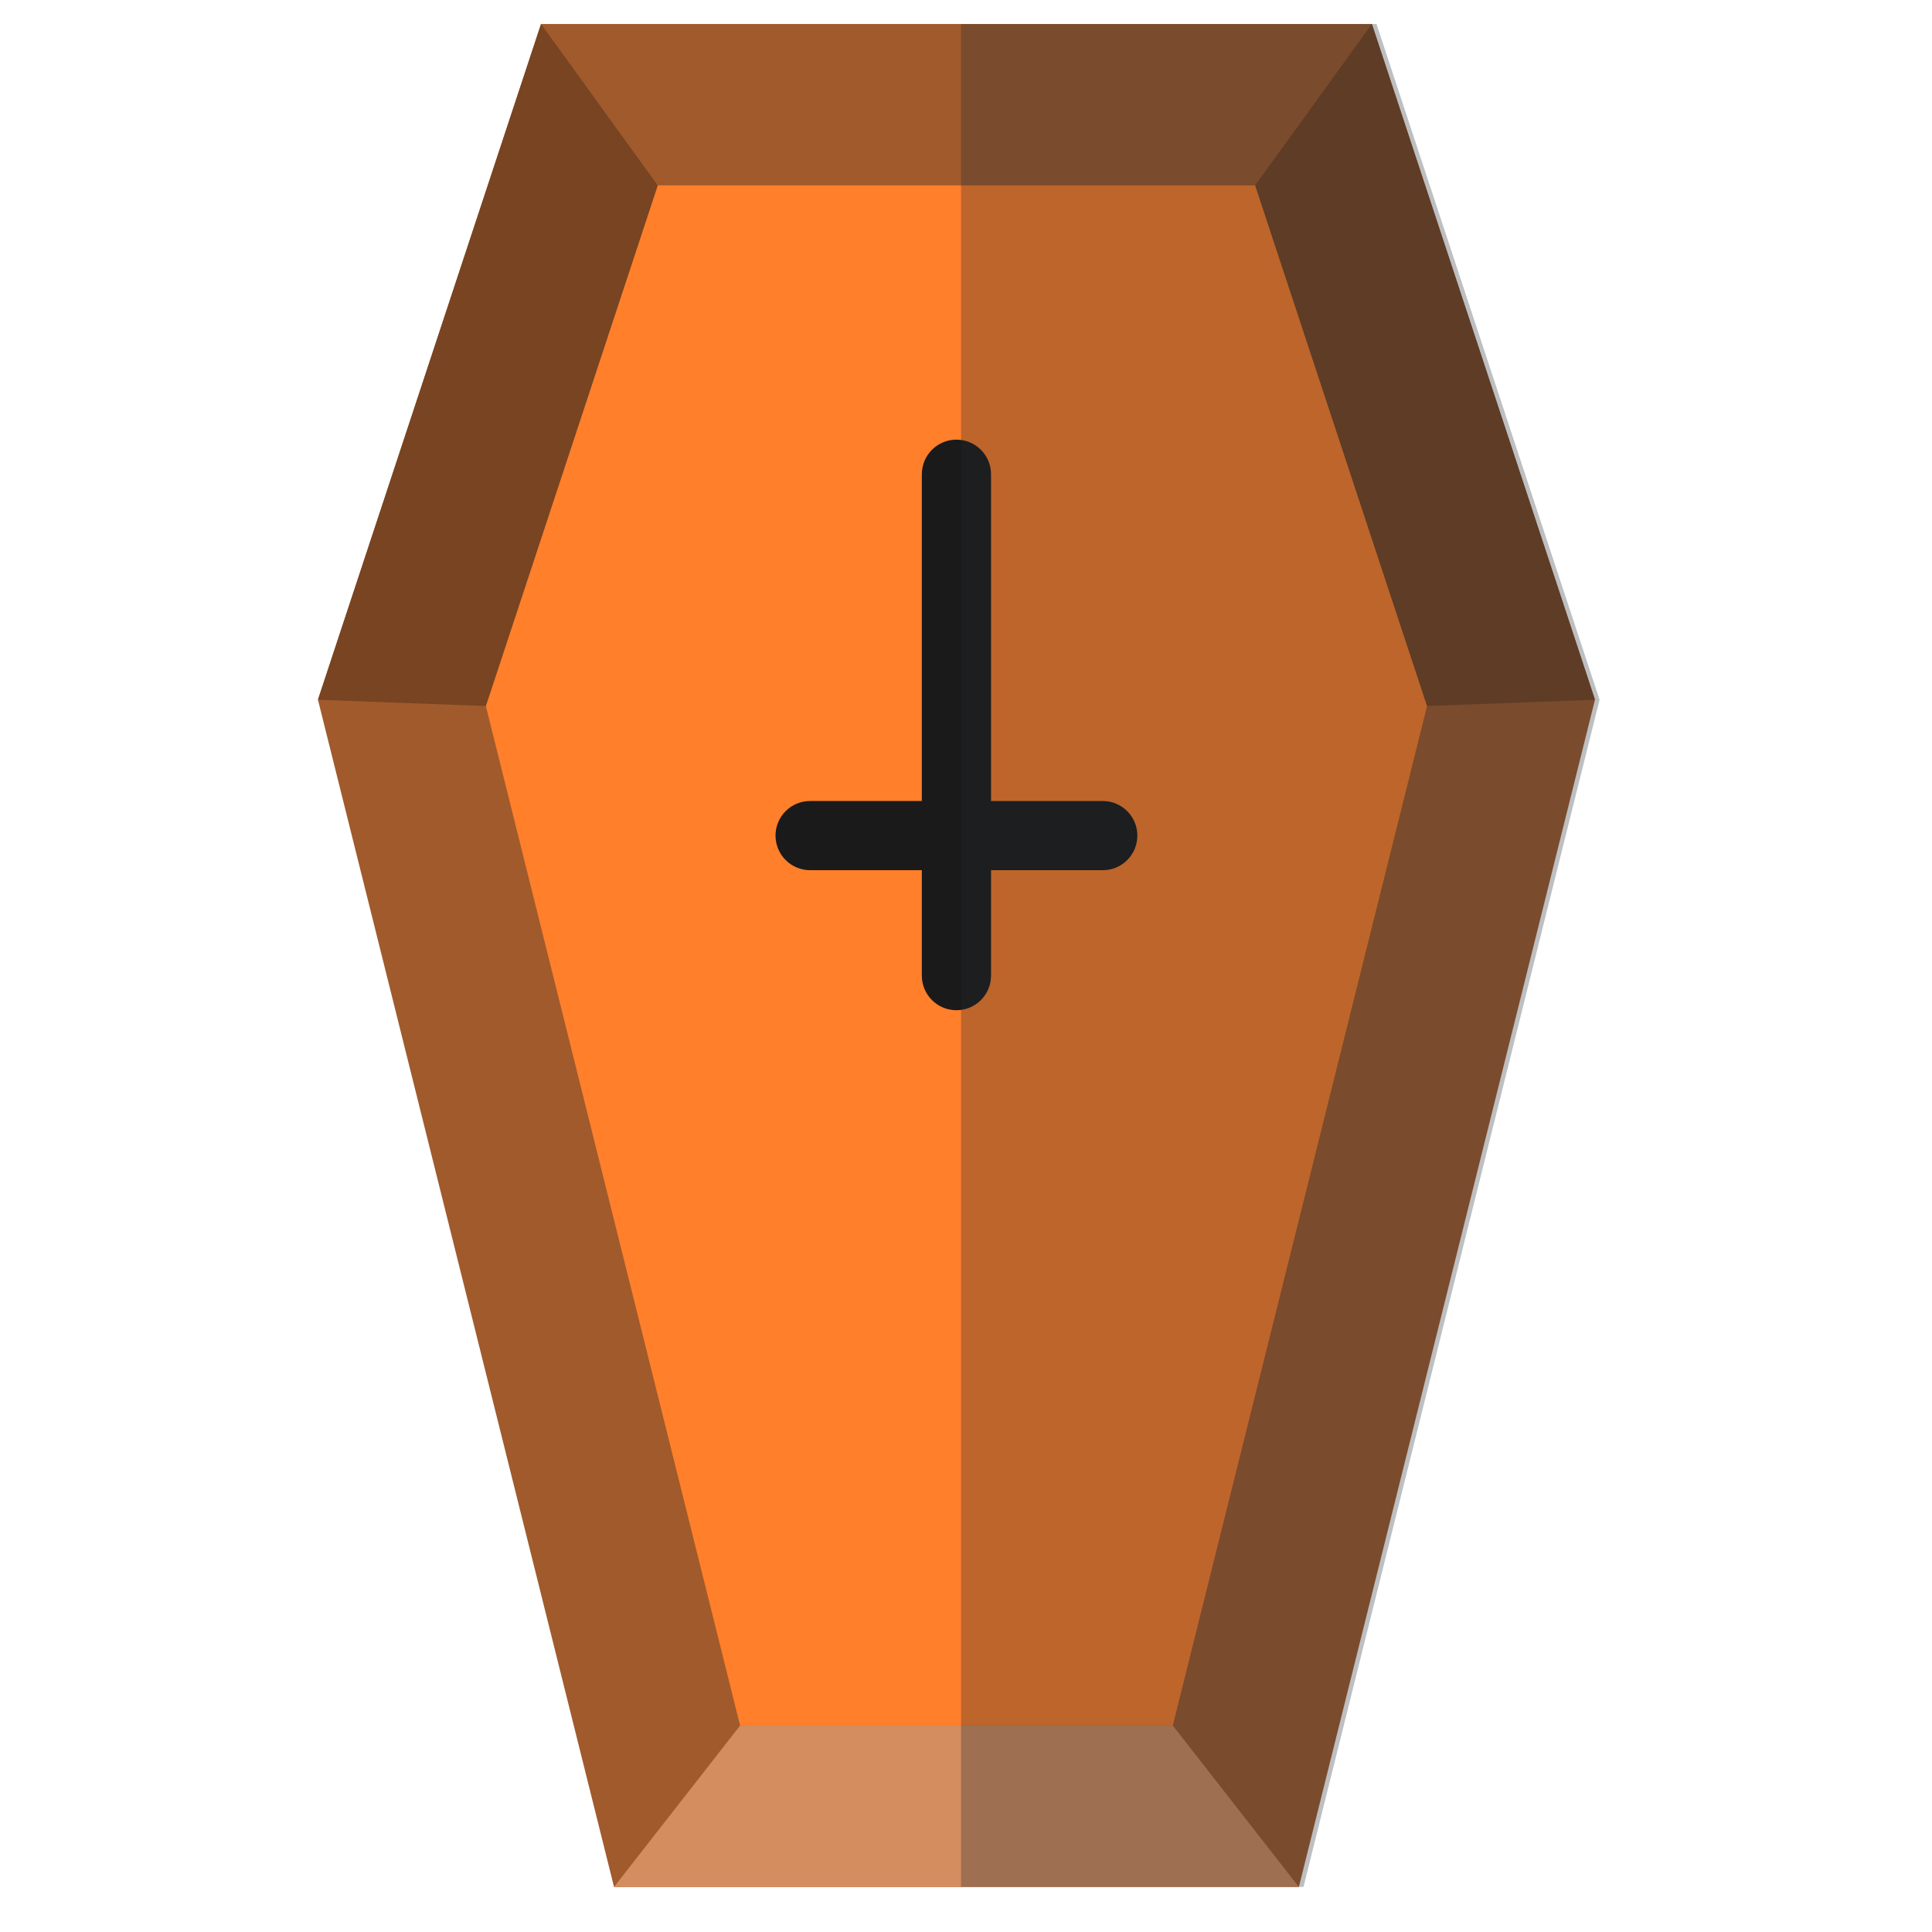
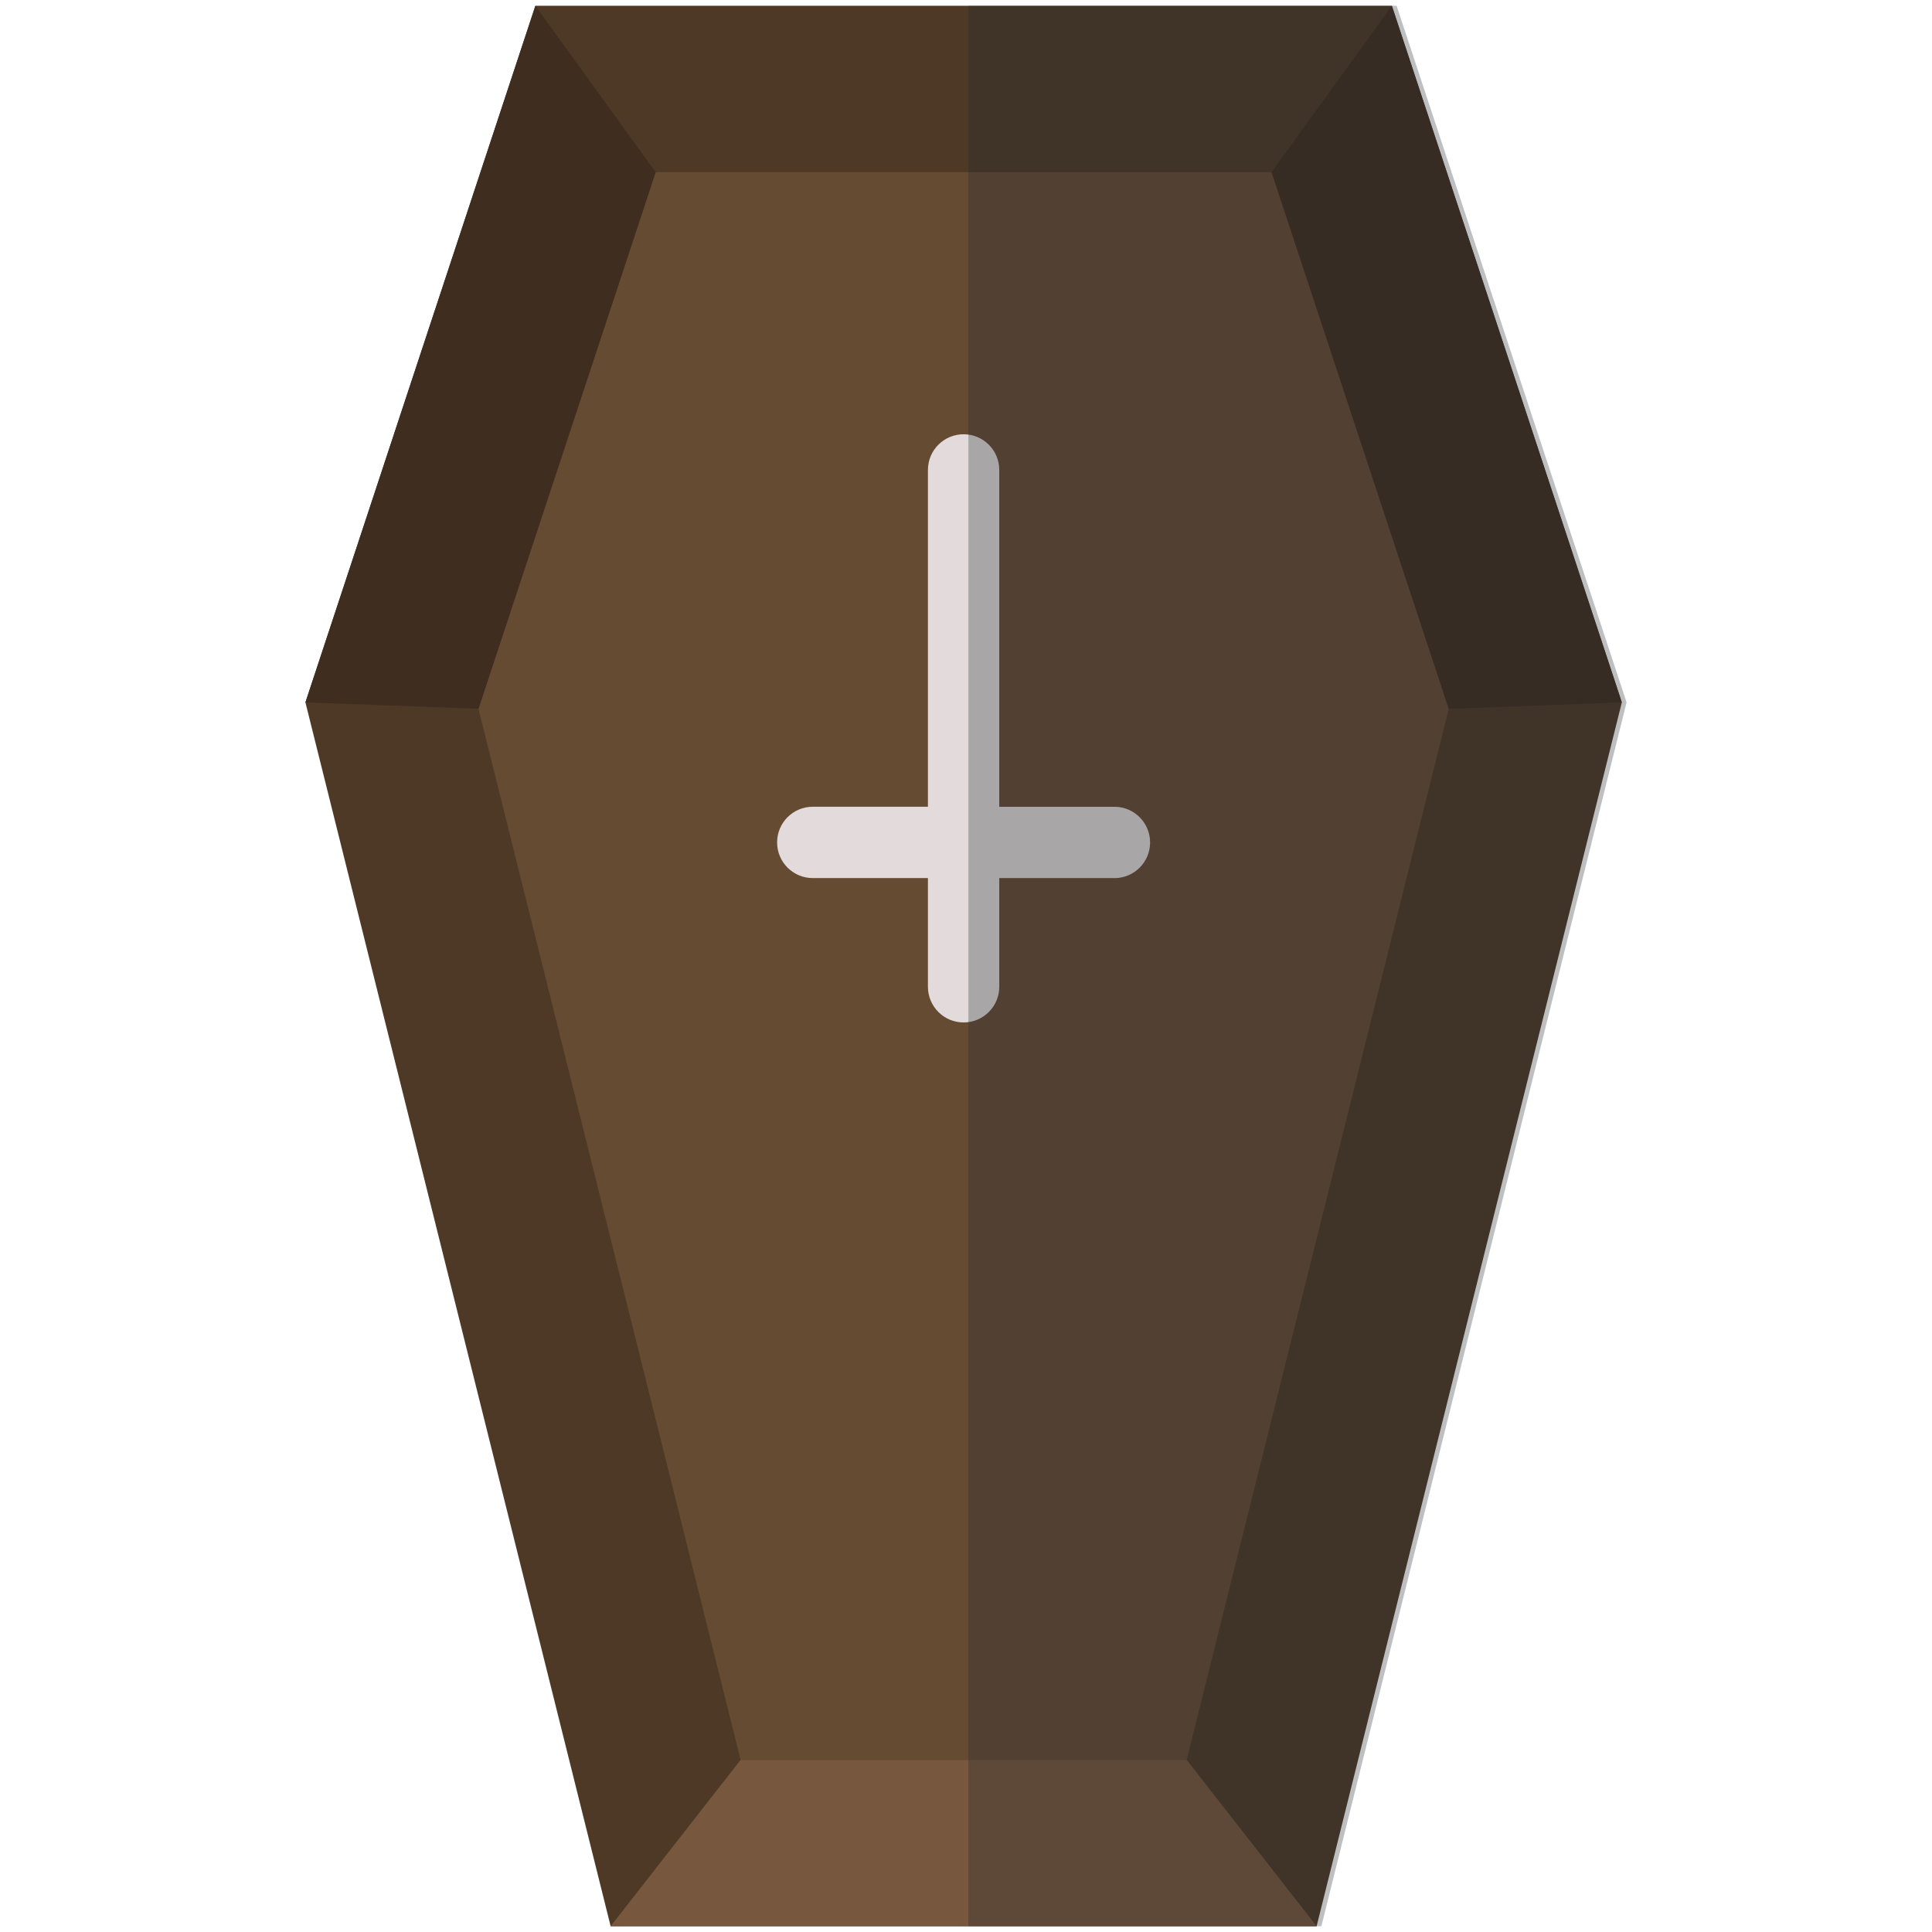
- <svg xmlns="http://www.w3.org/2000/svg" xmlns:xlink="http://www.w3.org/1999/xlink" version="1.1" width="64" height="64" id="svg2453">
+ <svg xmlns="http://www.w3.org/2000/svg" xmlns:xlink="http://www.w3.org/1999/xlink" version="1.1" width="48" height="48" id="svg2453">
  <defs id="defs2455">
    <linearGradient id="linearGradient5060">
      <stop id="stop5062" style="stop-color:#000000;stop-opacity:1" offset="0" />
      <stop id="stop5064" style="stop-color:#000000;stop-opacity:0" offset="1" />
    </linearGradient>
    <radialGradient cx="62.712" cy="108.025" r="47.383" fx="62.712" fy="108.025" id="radialGradient2470" xlink:href="#linearGradient5060" gradientUnits="userSpaceOnUse" gradientTransform="matrix(0.3417674,0,0,0.09682198,8.999935,26.46683)" />
    <linearGradient x1="27.405" y1="52.355" x2="37.462" y2="68.298" id="linearGradient2474" xlink:href="#linearGradient2793" gradientUnits="userSpaceOnUse" gradientTransform="matrix(0.8327922,0,0,0.7543204,5.024525,-4.319883)" spreadMethod="reflect" />
    <linearGradient id="linearGradient4294">
      <stop id="stop4296" style="stop-color:#e6e7e7;stop-opacity:1" offset="0" />
      <stop id="stop4298" style="stop-color:#676b73;stop-opacity:1" offset="1" />
    </linearGradient>
    <linearGradient x1="29.233" y1="-10.246" x2="29.233" y2="57.746" id="linearGradient2505" xlink:href="#linearGradient4294" gradientUnits="userSpaceOnUse" gradientTransform="matrix(0.771284,0,0,0.7833259,7.47266,-5.906765)" />
    <linearGradient id="linearGradient2338">
      <stop id="stop3317" style="stop-color:#f8f8f8;stop-opacity:0.155" offset="0" />
      <stop id="stop3322" style="stop-color:#b0b2b6;stop-opacity:0.175" offset="0.498" />
      <stop id="stop3319" style="stop-color:#5b5e62;stop-opacity:0.33" offset="0.838" />
      <stop id="stop2342" style="stop-color:#ffffff;stop-opacity:0.155" offset="1" />
    </linearGradient>
    <linearGradient x1="4.885" y1="38.13" x2="35.515" y2="39.751" id="linearGradient2503" xlink:href="#linearGradient2338" gradientUnits="userSpaceOnUse" gradientTransform="matrix(0.9330451,0,0,1.108872,11.09299,-19.89096)" />
    <linearGradient x1="97.718" y1="17.834" x2="62.373" y2="17.834" id="linearGradient2499" xlink:href="#linearGradient2793" gradientUnits="userSpaceOnUse" gradientTransform="matrix(0.4551106,0,0,0.4090249,0.927634,-8.93425)" spreadMethod="reflect" />
    <linearGradient x1="32.627" y1="37.217" x2="64" y2="37.217" id="linearGradient2495" xlink:href="#linearGradient2793" gradientUnits="userSpaceOnUse" gradientTransform="matrix(0.4413093,0,0,0.4047012,1.810877,-8.947265)" spreadMethod="reflect" />
    <linearGradient id="linearGradient4302">
      <stop id="stop4304" style="stop-color:#c0c0c0;stop-opacity:1" offset="0" />
      <stop id="stop4306" style="stop-color:#abacb0;stop-opacity:1" offset="1" />
    </linearGradient>
    <linearGradient x1="63.999" y1="6.474" x2="63.999" y2="31.226" id="linearGradient2492" xlink:href="#linearGradient4302" gradientUnits="userSpaceOnUse" gradientTransform="matrix(0.4237682,0,0,0.4303844,2.933456,-10.68363)" />
    <linearGradient id="linearGradient2793">
      <stop id="stop2795" style="stop-color:#555753;stop-opacity:1" offset="0" />
      <stop id="stop2797" style="stop-color:#d3d7cf;stop-opacity:0" offset="1" />
    </linearGradient>
    <linearGradient x1="92.005" y1="47.259" x2="55.992" y2="10.9" id="linearGradient2489" xlink:href="#linearGradient2793" gradientUnits="userSpaceOnUse" gradientTransform="matrix(0.369901,0,0,0.3756761,6.380564,-5.427068)" spreadMethod="reflect" />
    <radialGradient cx="24.837" cy="40.664" r="21.478" fx="24.837" fy="40.664" id="radialGradient16522" xlink:href="#linearGradient5150" gradientUnits="userSpaceOnUse" gradientTransform="matrix(1,0,0,0.325103,0,27.44386)" />
    <linearGradient id="linearGradient5150">
      <stop id="stop5152" style="stop-color:#000000;stop-opacity:1" offset="0" />
      <stop id="stop5154" style="stop-color:#000000;stop-opacity:0" offset="1" />
    </linearGradient>
    <radialGradient cx="23.688" cy="14.211" r="22.597" fx="23.688" fy="14.211" id="radialGradient16524" xlink:href="#linearGradient5188" gradientUnits="userSpaceOnUse" gradientTransform="matrix(1.794625,0,0,1.291981,86.3499,19.96591)" />
    <linearGradient id="linearGradient5188">
      <stop id="stop5190" style="stop-color:#ffffff;stop-opacity:1" offset="0" />
      <stop id="stop5192" style="stop-color:#aeaea3;stop-opacity:1" offset="1" />
    </linearGradient>
    <radialGradient cx="20.09" cy="10.854" r="22.597" fx="20.09" fy="10.854" id="radialGradient16526" xlink:href="#linearGradient5196" gradientUnits="userSpaceOnUse" gradientTransform="matrix(1.504384,0,0,1.083032,95.66713,22.24255)" />
    <linearGradient id="linearGradient5196">
      <stop id="stop5198" style="stop-color:#dfe2dc;stop-opacity:1" offset="0" />
      <stop id="stop5200" style="stop-color:#86917a;stop-opacity:1" offset="1" />
    </linearGradient>
    <linearGradient x1="22.009" y1="36.51" x2="23.585" y2="14.412" id="linearGradient16528" xlink:href="#linearGradient5162" gradientUnits="userSpaceOnUse" gradientTransform="matrix(0.500942,0,0,0.500942,116.969,34.74755)" />
    <linearGradient id="linearGradient5162">
      <stop id="stop5164" style="stop-color:#babdb6;stop-opacity:1" offset="0" />
      <stop id="stop5166" style="stop-color:#ffffff;stop-opacity:1" offset="1" />
    </linearGradient>
    <linearGradient x1="24.366" y1="20.246" x2="32.601" y2="28.555" id="linearGradient16530" xlink:href="#linearGradient5162" gradientUnits="userSpaceOnUse" gradientTransform="matrix(0.500942,0,0,0.500942,122.3376,34.74755)" />
    <linearGradient x1="73.374" y1="82.789" x2="89.456" y2="82.789" id="linearGradient16532" xlink:href="#linearGradient2793-7" gradientUnits="userSpaceOnUse" gradientTransform="matrix(0.5120754,0,0,0.4900506,90.55411,0.02408511)" />
    <linearGradient id="linearGradient2793-7">
      <stop id="stop2795-6" style="stop-color:#555753;stop-opacity:1" offset="0" />
      <stop id="stop2797-3" style="stop-color:#d3d7cf;stop-opacity:0" offset="1" />
    </linearGradient>
    <radialGradient cx="24.837" cy="40.664" r="21.478" fx="24.837" fy="40.664" id="radialGradient16534" xlink:href="#linearGradient5150" gradientUnits="userSpaceOnUse" gradientTransform="matrix(1,0,0,0.325103,0,27.44386)" />
    <radialGradient cx="23.688" cy="14.211" r="22.597" fx="23.688" fy="14.211" id="radialGradient16536" xlink:href="#linearGradient5188" gradientUnits="userSpaceOnUse" gradientTransform="matrix(-2.135667,0,0,2.110607,-137.8113,12.57034)" />
    <radialGradient cx="20.09" cy="10.854" r="22.597" fx="20.09" fy="10.854" id="radialGradient16538" xlink:href="#linearGradient5196" gradientUnits="userSpaceOnUse" gradientTransform="matrix(-1.790269,0,0,1.769263,-148.8991,16.28951)" />
    <linearGradient x1="22.009" y1="36.51" x2="23.585" y2="14.412" id="linearGradient16540" xlink:href="#linearGradient5162" gradientUnits="userSpaceOnUse" gradientTransform="matrix(-1,0,0,1,-164.713,28.23948)" />
    <linearGradient x1="24.366" y1="20.246" x2="32.601" y2="28.555" id="linearGradient16542" xlink:href="#linearGradient5162" gradientUnits="userSpaceOnUse" gradientTransform="matrix(-1,0,0,1,-164.713,28.23948)" />
    <linearGradient x1="25.633" y1="10.612" x2="38.714" y2="18.39" id="linearGradient16544" xlink:href="#linearGradient5176" gradientUnits="userSpaceOnUse" gradientTransform="matrix(-1,0,0,1,-164.713,28.23948)" />
    <linearGradient id="linearGradient5176">
      <stop id="stop5178" style="stop-color:#000000;stop-opacity:1" offset="0" />
      <stop id="stop5180" style="stop-color:#000000;stop-opacity:0" offset="1" />
    </linearGradient>
    <radialGradient cx="24.837" cy="40.664" r="21.478" fx="24.837" fy="40.664" id="radialGradient16546" xlink:href="#linearGradient5150" gradientUnits="userSpaceOnUse" gradientTransform="matrix(1,0,0,0.325103,0,27.44386)" />
    <radialGradient cx="23.688" cy="14.211" r="22.597" fx="23.688" fy="14.211" id="radialGradient16548" xlink:href="#linearGradient5188" gradientUnits="userSpaceOnUse" gradientTransform="matrix(-1.069845,0,0,1.057292,141.2737,26.69363)" />
    <radialGradient cx="20.09" cy="10.854" r="22.597" fx="20.09" fy="10.854" id="radialGradient16550" xlink:href="#linearGradient5196" gradientUnits="userSpaceOnUse" gradientTransform="matrix(-0.8968209,0,0,0.8862981,135.7194,28.55672)" />
    <linearGradient x1="22.009" y1="36.51" x2="23.585" y2="14.412" id="linearGradient16552" xlink:href="#linearGradient5162" gradientUnits="userSpaceOnUse" gradientTransform="matrix(-0.500942,0,0,0.500942,127.7975,34.54296)" />
    <linearGradient x1="24.366" y1="20.246" x2="32.601" y2="28.555" id="linearGradient16554" xlink:href="#linearGradient5162" gradientUnits="userSpaceOnUse" gradientTransform="matrix(-0.500942,0,0,0.500942,127.7975,34.54296)" />
    <linearGradient x1="25.633" y1="10.612" x2="38.714" y2="18.39" id="linearGradient16556" xlink:href="#linearGradient5176" gradientUnits="userSpaceOnUse" gradientTransform="matrix(-0.500942,0,0,0.500942,127.7975,34.54296)" />
    <radialGradient cx="23.688" cy="14.211" r="22.597" fx="23.688" fy="14.211" id="radialGradient16558" xlink:href="#linearGradient5188" gradientUnits="userSpaceOnUse" gradientTransform="matrix(-2.135667,0,0,2.110607,-137.8113,12.57034)" />
    <radialGradient cx="20.09" cy="10.854" r="22.597" fx="20.09" fy="10.854" id="radialGradient16560" xlink:href="#linearGradient5196" gradientUnits="userSpaceOnUse" gradientTransform="matrix(-1.790269,0,0,1.769263,-148.8991,16.28951)" />
    <linearGradient x1="22.009" y1="36.51" x2="23.585" y2="14.412" id="linearGradient16562" xlink:href="#linearGradient5162" gradientUnits="userSpaceOnUse" gradientTransform="matrix(-1,0,0,1,-164.713,28.23948)" />
    <linearGradient x1="24.366" y1="20.246" x2="32.601" y2="28.555" id="linearGradient16564" xlink:href="#linearGradient5162" gradientUnits="userSpaceOnUse" gradientTransform="matrix(-1,0,0,1,-164.713,28.23948)" />
    <linearGradient x1="25.633" y1="10.612" x2="38.714" y2="18.39" id="linearGradient16566" xlink:href="#linearGradient5176" gradientUnits="userSpaceOnUse" gradientTransform="matrix(-1,0,0,1,-164.713,28.23948)" />
    <radialGradient cx="23.688" cy="14.211" r="22.597" fx="23.688" fy="14.211" id="radialGradient16568" xlink:href="#linearGradient5188" gradientUnits="userSpaceOnUse" gradientTransform="matrix(-2.135667,0,0,2.110607,-137.8113,12.57034)" />
    <radialGradient cx="20.09" cy="10.854" r="22.597" fx="20.09" fy="10.854" id="radialGradient16570" xlink:href="#linearGradient5196" gradientUnits="userSpaceOnUse" gradientTransform="matrix(-1.790269,0,0,1.769263,-148.8991,16.28951)" />
    <linearGradient x1="22.009" y1="36.51" x2="23.585" y2="14.412" id="linearGradient16572" xlink:href="#linearGradient5162" gradientUnits="userSpaceOnUse" gradientTransform="matrix(-1,0,0,1,-164.713,28.23948)" />
    <linearGradient x1="24.366" y1="20.246" x2="32.601" y2="28.555" id="linearGradient16574" xlink:href="#linearGradient5162" gradientUnits="userSpaceOnUse" gradientTransform="matrix(-1,0,0,1,-164.713,28.23948)" />
    <linearGradient x1="25.633" y1="10.612" x2="38.714" y2="18.39" id="linearGradient16576" xlink:href="#linearGradient5176" gradientUnits="userSpaceOnUse" gradientTransform="matrix(-1,0,0,1,-164.713,28.23948)" />
    <radialGradient cx="23.688" cy="14.211" r="22.597" fx="23.688" fy="14.211" id="radialGradient16578" xlink:href="#linearGradient5188" gradientUnits="userSpaceOnUse" gradientTransform="matrix(-2.135667,0,0,2.110607,-137.8113,12.57034)" />
    <radialGradient cx="20.09" cy="10.854" r="22.597" fx="20.09" fy="10.854" id="radialGradient16580" xlink:href="#linearGradient5196" gradientUnits="userSpaceOnUse" gradientTransform="matrix(-1.790269,0,0,1.769263,-148.8991,16.28951)" />
    <linearGradient x1="22.009" y1="36.51" x2="23.585" y2="14.412" id="linearGradient16582" xlink:href="#linearGradient5162" gradientUnits="userSpaceOnUse" gradientTransform="matrix(-1,0,0,1,-164.713,28.23948)" />
    <linearGradient x1="24.366" y1="20.246" x2="32.601" y2="28.555" id="linearGradient16584" xlink:href="#linearGradient5162" gradientUnits="userSpaceOnUse" gradientTransform="matrix(-1,0,0,1,-164.713,28.23948)" />
    <linearGradient x1="25.633" y1="10.612" x2="38.714" y2="18.39" id="linearGradient16586" xlink:href="#linearGradient5176" gradientUnits="userSpaceOnUse" gradientTransform="matrix(-1,0,0,1,-164.713,28.23948)" />
    <radialGradient cx="23.688" cy="14.211" r="22.597" fx="23.688" fy="14.211" id="radialGradient3240" xlink:href="#linearGradient5188" gradientUnits="userSpaceOnUse" gradientTransform="matrix(-2.135667,0,0,2.110607,-137.8113,12.57034)" />
    <radialGradient cx="20.09" cy="10.854" r="22.597" fx="20.09" fy="10.854" id="radialGradient3242" xlink:href="#linearGradient5196" gradientUnits="userSpaceOnUse" gradientTransform="matrix(-1.790269,0,0,1.769263,-148.8991,16.28951)" />
    <linearGradient x1="22.009" y1="36.51" x2="23.585" y2="14.412" id="linearGradient3244" xlink:href="#linearGradient5162" gradientUnits="userSpaceOnUse" gradientTransform="matrix(-1,0,0,1,-164.713,28.23948)" />
    <linearGradient x1="24.366" y1="20.246" x2="32.601" y2="28.555" id="linearGradient3246" xlink:href="#linearGradient5162" gradientUnits="userSpaceOnUse" gradientTransform="matrix(-1,0,0,1,-164.713,28.23948)" />
    <linearGradient x1="25.633" y1="10.612" x2="38.714" y2="18.39" id="linearGradient3248" xlink:href="#linearGradient5176" gradientUnits="userSpaceOnUse" gradientTransform="matrix(-1,0,0,1,-164.713,28.23948)" />
    <radialGradient cx="23.688" cy="14.211" r="22.597" fx="23.688" fy="14.211" id="radialGradient3150" xlink:href="#linearGradient5188" gradientUnits="userSpaceOnUse" gradientTransform="matrix(-2.135667,0,0,2.110607,-137.8113,12.57034)" />
    <radialGradient cx="20.09" cy="10.854" r="22.597" fx="20.09" fy="10.854" id="radialGradient3152" xlink:href="#linearGradient5196" gradientUnits="userSpaceOnUse" gradientTransform="matrix(-1.790269,0,0,1.769263,-148.8991,16.28951)" />
    <linearGradient x1="22.009" y1="36.51" x2="23.585" y2="14.412" id="linearGradient3154" xlink:href="#linearGradient5162" gradientUnits="userSpaceOnUse" gradientTransform="matrix(-1,0,0,1,-164.713,28.23948)" />
    <linearGradient x1="24.366" y1="20.246" x2="32.601" y2="28.555" id="linearGradient3156" xlink:href="#linearGradient5162" gradientUnits="userSpaceOnUse" gradientTransform="matrix(-1,0,0,1,-164.713,28.23948)" />
    <linearGradient x1="25.633" y1="10.612" x2="38.714" y2="18.39" id="linearGradient3158" xlink:href="#linearGradient5176" gradientUnits="userSpaceOnUse" gradientTransform="matrix(-1,0,0,1,-164.713,28.23948)" />
  </defs>
-   <g id="g913">
-     <polygon id="polygon2" points="349.477,512 161.256,512 79.883,185.714 141.192,0 369.539,0 430.85,185.714 " style="fill:#a05a2c" transform="matrix(0.1205314,0,0,0.1205314,0.9040849,0.7952805)" />
-     <polygon id="polygon4" points="173.258,44.353 337.474,44.353 384.711,187.433 314.826,467.649 195.905,467.649 126.022,187.433 " style="fill:#ff7f2a;fill-opacity:1" transform="matrix(0.1205314,0,0,0.1205314,0.9040849,0.7952805)" />
-     <path id="path6" d="m 36.53,28.826 h -3.701 v 3.493 c 0,0.633 -0.513,1.146 -1.146,1.146 -0.633,0 -1.146,-0.513 -1.146,-1.146 v -3.493 h -3.701 c -0.633,0 -1.146,-0.513 -1.146,-1.146 0,-0.633 0.513,-1.146 1.146,-1.146 h 3.701 V 15.71 c 0,-0.633 0.513,-1.146 1.146,-1.146 0.633,0 1.146,0.513 1.146,1.146 v 10.825 h 3.701 c 0.633,0 1.146,0.513 1.146,1.146 0,0.633 -0.513,1.146 -1.146,1.146 z" style="fill:#1a1a1a;stroke-width:0.121" />
-     <g style="fill:#784421" id="g12" transform="matrix(0.1205314,0,0,0.1205314,0.9040849,0.7952805)">
-       <polygon id="polygon8" points="141.192,0 173.258,44.353 126.022,187.433 79.883,185.714 " style="fill:#784421" />
-       <polygon id="polygon10" points="337.474,44.353 369.539,0 430.85,185.714 384.711,187.433 " style="fill:#784421" />
+   <g id="g922" transform="matrix(0.77314,0,0,0.77314,-0.5550226,-0.4709016)">
+     <polygon id="polygon2" points="430.85,185.714 349.477,512 161.256,512 79.883,185.714 141.192,0 369.539,0 " style="fill:#4d3926" transform="matrix(0.1205314,0,0,0.1205314,0.9040849,0.7952805)" />
+     <polygon id="polygon4" points="126.022,187.433 173.258,44.353 337.474,44.353 384.711,187.433 314.826,467.649 195.905,467.649 " style="fill:#664b33" transform="matrix(0.1205314,0,0,0.1205314,0.9040849,0.7952805)" />
+     <path id="path6" d="m 36.53,28.826 h -3.701 v 3.493 c 0,0.633 -0.513,1.146 -1.146,1.146 -0.633,0 -1.146,-0.513 -1.146,-1.146 v -3.493 h -3.701 c -0.633,0 -1.146,-0.513 -1.146,-1.146 0,-0.633 0.513,-1.146 1.146,-1.146 h 3.701 V 15.71 c 0,-0.633 0.513,-1.146 1.146,-1.146 0.633,0 1.146,0.513 1.146,1.146 v 10.825 h 3.701 c 0.633,0 1.146,0.513 1.146,1.146 0,0.633 -0.513,1.146 -1.146,1.146 z" style="fill:#e3dbdb;stroke-width:0.121" />
+     <g id="g12" transform="matrix(0.1205314,0,0,0.1205314,0.9040849,0.7952805)">
+       <polygon id="polygon8" points="173.258,44.353 126.022,187.433 79.883,185.714 141.192,0 " style="fill:#3f2d1f" />
+       <polygon id="polygon10" points="369.539,0 430.85,185.714 384.711,187.433 337.474,44.353 " style="fill:#3f2d1f" />
    </g>
-     <polygon id="polygon14" points="195.905,467.649 161.256,512 349.477,512 314.826,467.649 " style="fill:#d38d5f" transform="matrix(0.1205314,0,0,0.1205314,0.9040849,0.7952805)" />
-     <polygon id="polygon16" points="350.745,512 432.117,185.714 370.808,0 256.634,0 256.634,512 " style="opacity:0.3;fill:#20272e;enable-background:new" transform="matrix(0.1205314,0,0,0.1205314,0.9040849,0.7952805)" />
+     <polygon id="polygon14" points="161.256,512 349.477,512 314.826,467.649 195.905,467.649 " style="fill:#77573d" transform="matrix(0.1205314,0,0,0.1205314,0.9040849,0.7952805)" />
+     <polygon id="polygon16" points="370.808,0 256.634,0 256.634,512 350.745,512 432.117,185.714 " style="opacity:0.3;fill:#20272e;enable-background:new" transform="matrix(0.1205314,0,0,0.1205314,0.9040849,0.7952805)" />
  </g>
</svg>
